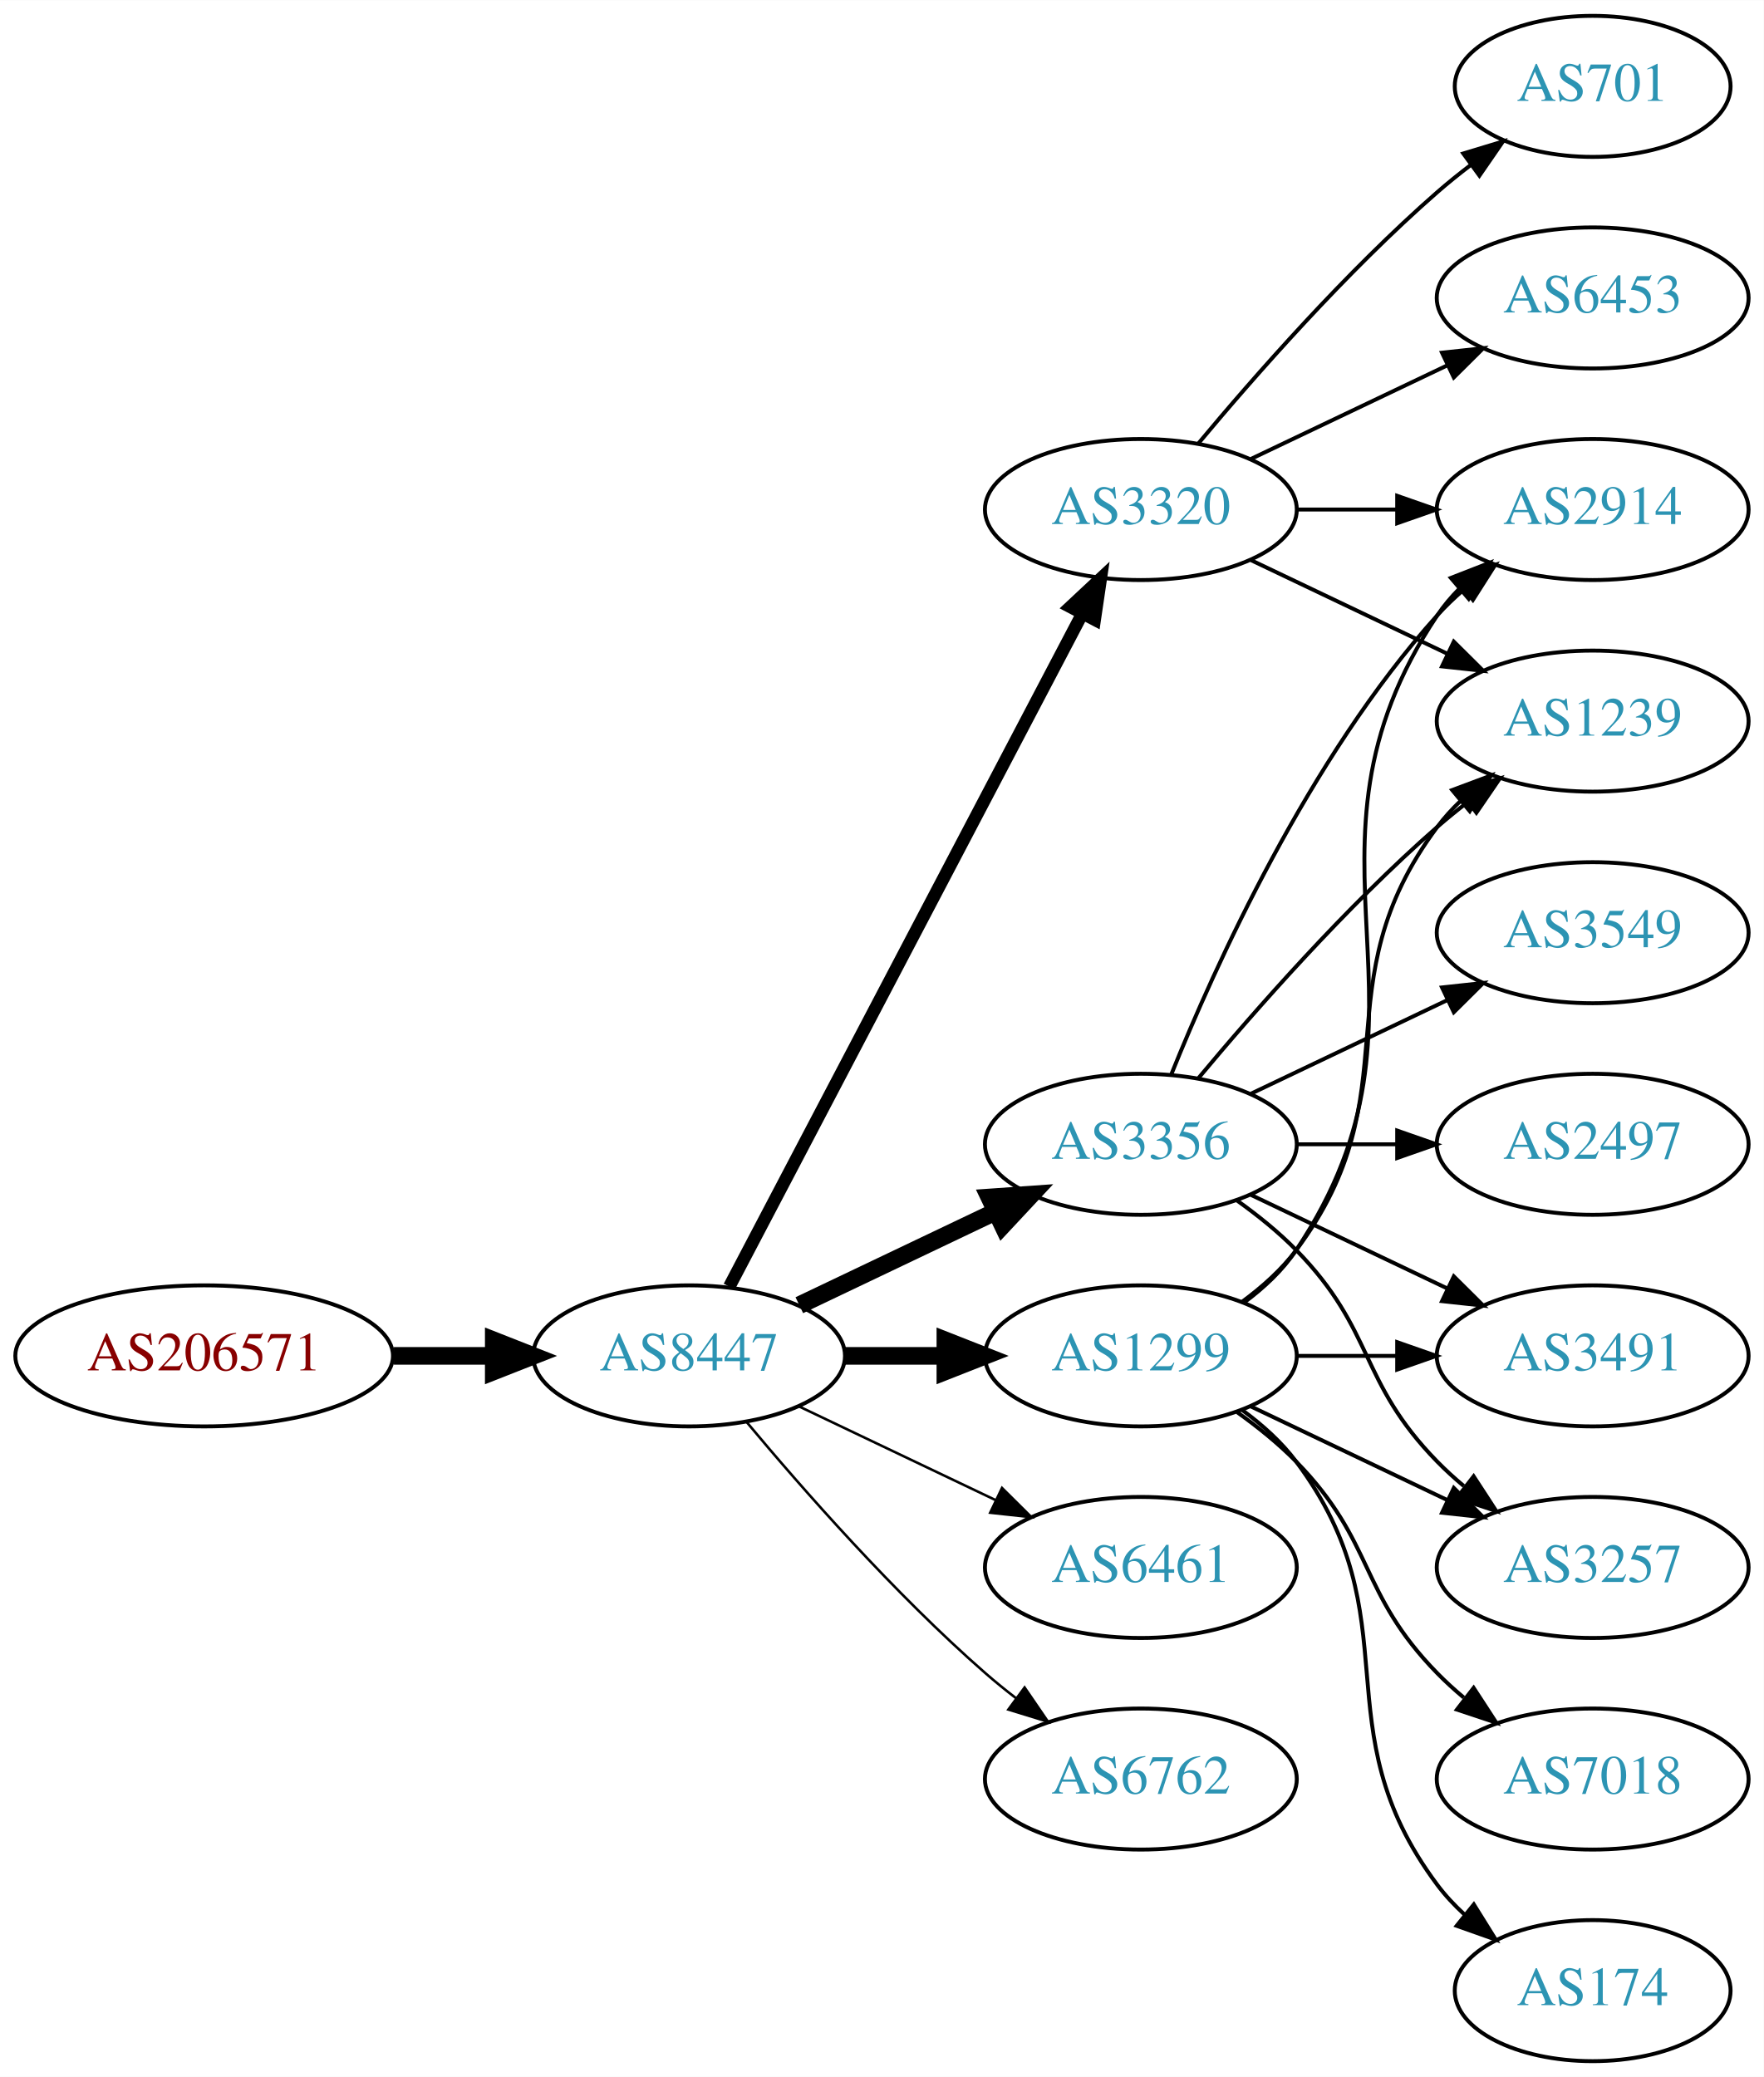
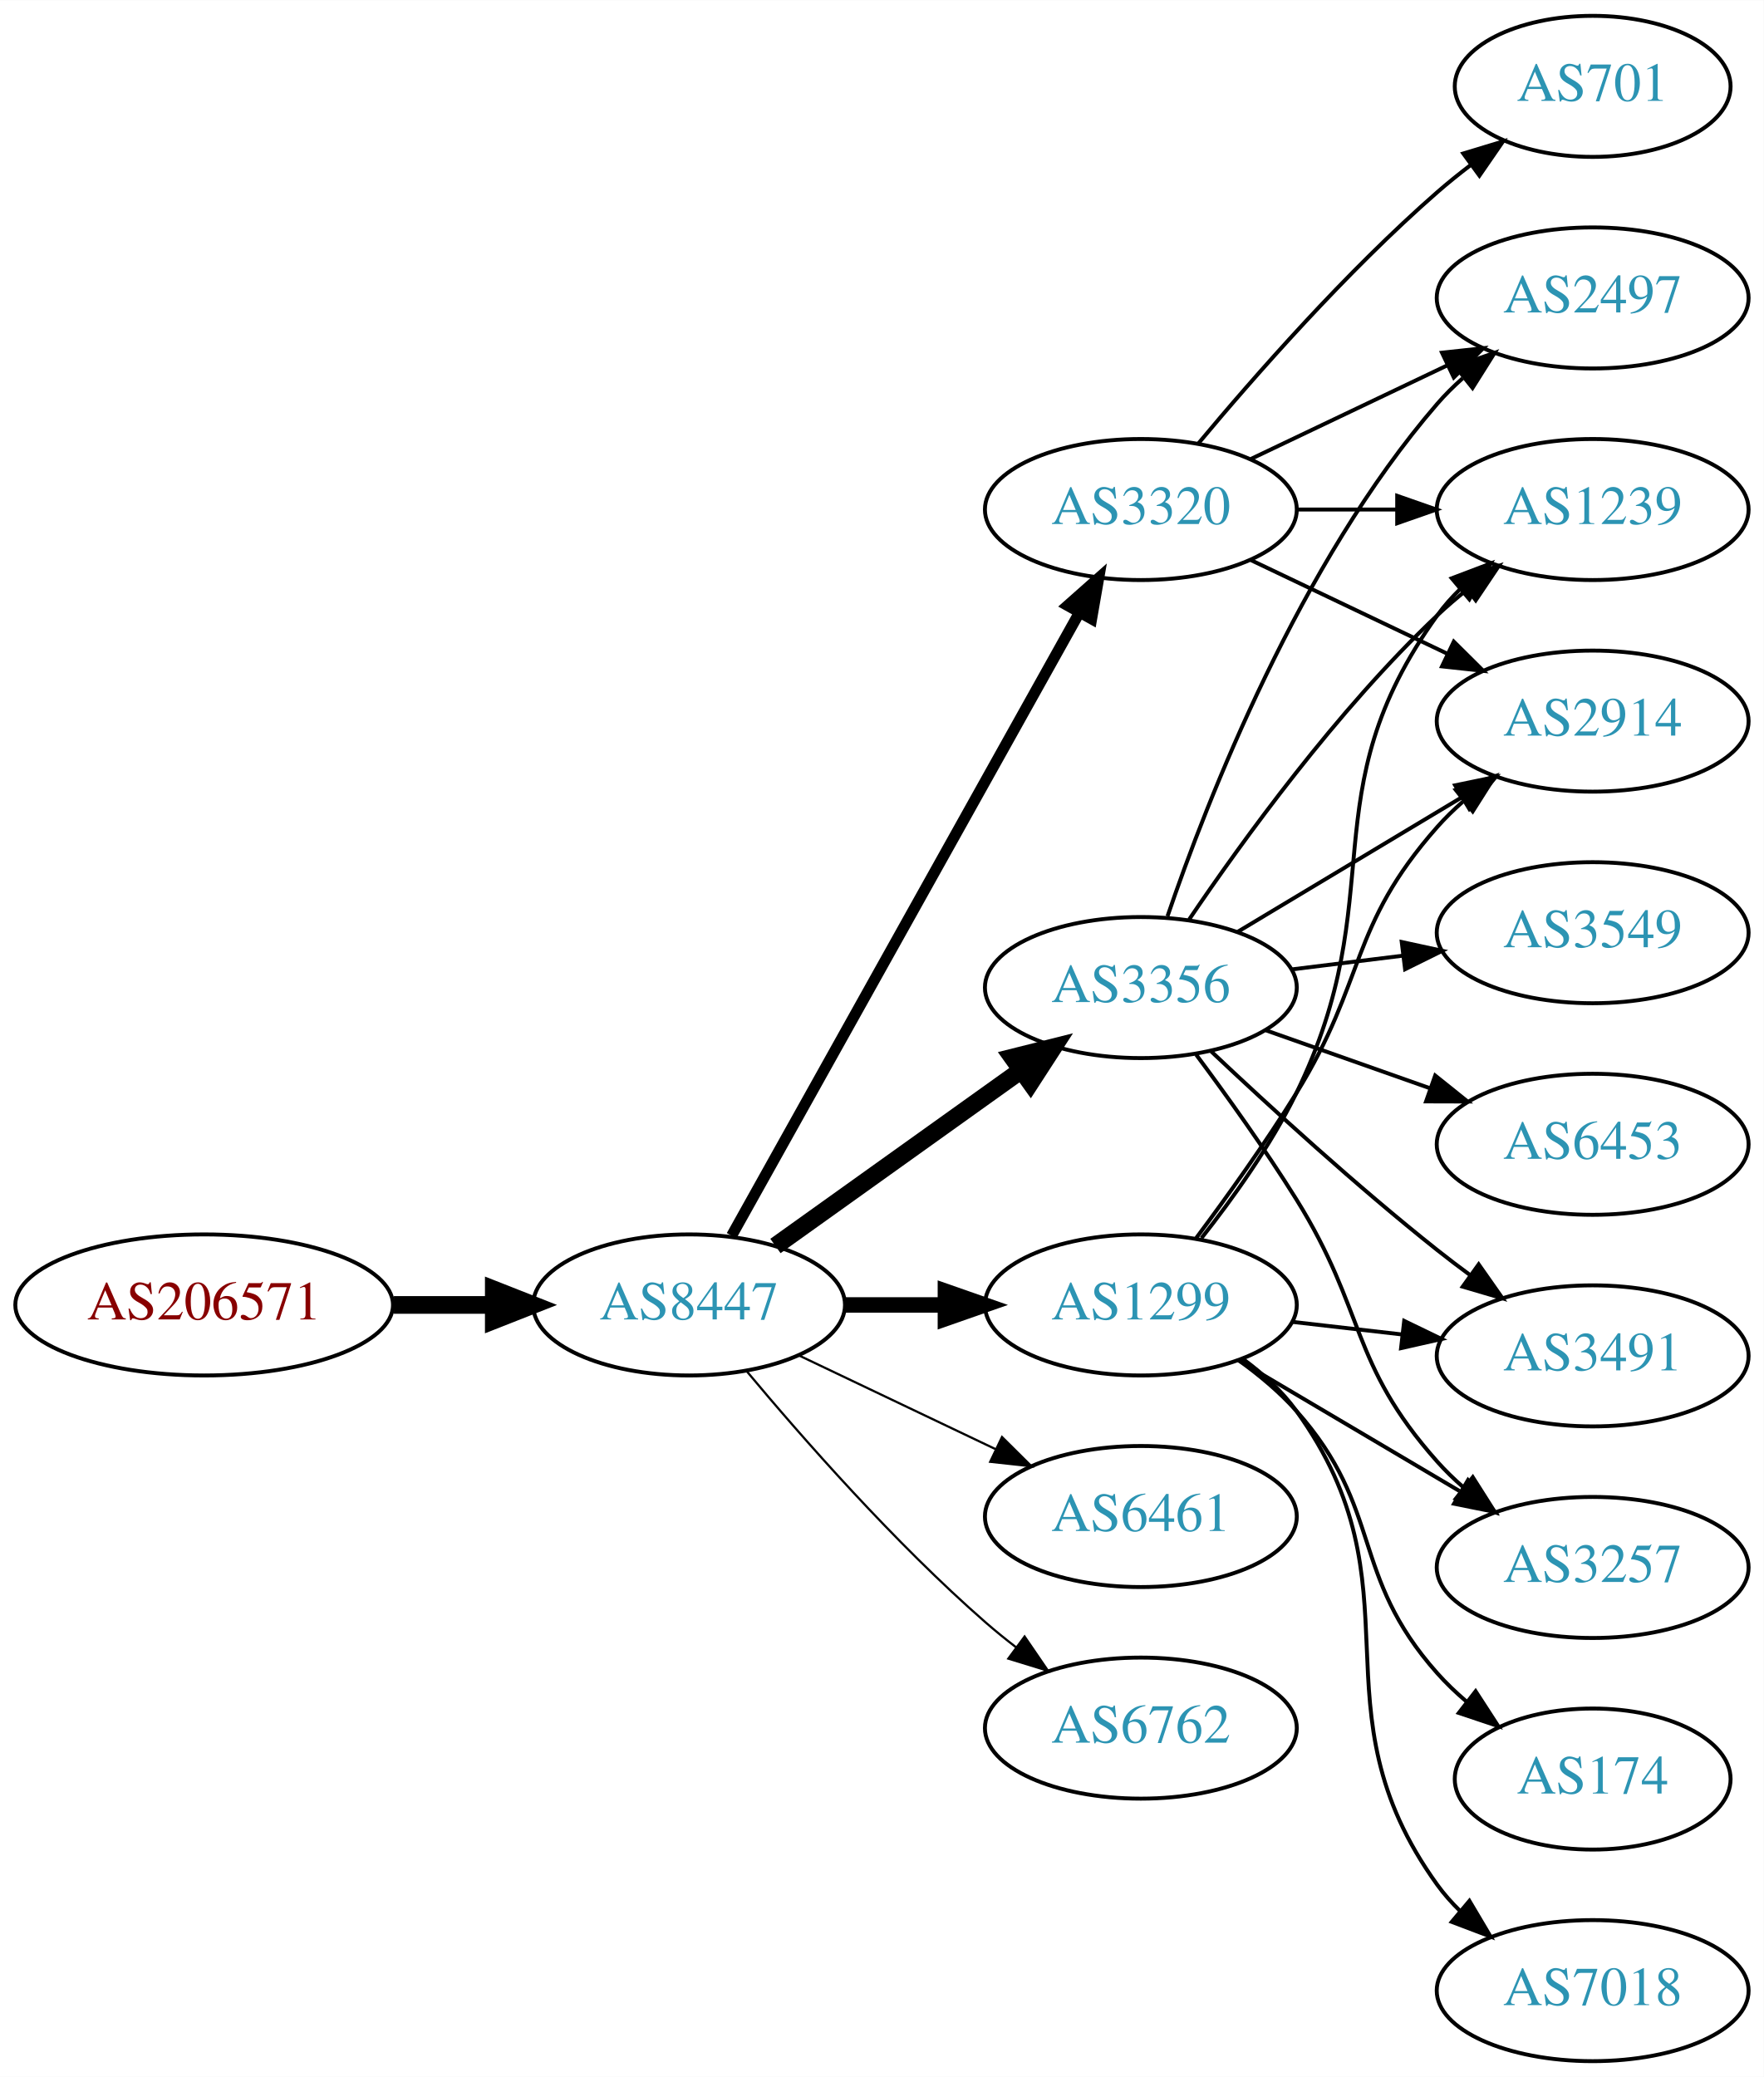
<svg xmlns="http://www.w3.org/2000/svg" xmlns:xlink="http://www.w3.org/1999/xlink" width="450pt" height="530pt" viewBox="0.00 0.00 450.07 530.00">
  <g id="graph0" class="graph" transform="scale(1 1) rotate(0) translate(4 526)">
    <polygon fill="white" stroke="none" points="-4,4 -4,-526 446.07,-526 446.07,4 -4,4" />
    <g id="node1" class="node">
      <g id="a_node1">
        <a xlink:href="/asn/206571" xlink:title="AS206571 ~ lszb [AT]">
-           <ellipse fill="#ffffff" stroke="black" cx="48.096" cy="-180" rx="48.192" ry="18" />
-           <text text-anchor="middle" x="48.096" y="-176.3" font-family="Times,serif" font-size="14.00" fill="#880000">AS206571</text>
+           <ellipse fill="#ffffff" stroke="black" cx="48.096" cy="-193" rx="48.192" ry="18" />
+           <text text-anchor="middle" x="48.096" y="-189.3" font-family="Times,serif" font-size="14.00" fill="#880000">AS206571</text>
        </a>
      </g>
    </g>
    <g id="node2" class="node">
      <g id="a_node2">
        <a xlink:href="/asn/8447" xlink:title="AS8447 ~ A1 Telekom Austria AG [AT]">
-           <ellipse fill="#ffffff" stroke="black" cx="171.838" cy="-180" rx="39.794" ry="18" />
-           <text text-anchor="middle" x="171.838" y="-176.3" font-family="Times,serif" font-size="14.00" fill="#2c94b3">AS8447</text>
+           <ellipse fill="#ffffff" stroke="black" cx="171.838" cy="-193" rx="39.794" ry="18" />
+           <text text-anchor="middle" x="171.838" y="-189.3" font-family="Times,serif" font-size="14.00" fill="#2c94b3">AS8447</text>
        </a>
      </g>
    </g>
    <g id="edge1" class="edge">
-       <path fill="none" stroke="black" stroke-width="4.5" d="M96.513,-180C104.867,-180 113.577,-180 121.969,-180" />
-       <polygon fill="black" stroke="black" stroke-width="4.5" points="122.004,-183.938 132.004,-180 122.004,-176.063 122.004,-183.938" />
+       <path fill="none" stroke="black" stroke-width="4.5" d="M96.513,-193C104.867,-193 113.577,-193 121.969,-193" />
+       <polygon fill="black" stroke="black" stroke-width="4.5" points="122.004,-196.938 132.004,-193 122.004,-189.063 122.004,-196.938" />
    </g>
    <g id="node3" class="node">
      <g id="a_node3">
-         <a xlink:href="/asn/3356" xlink:title="AS3356 ~ Level 3 Parent, LLC [US]">
-           <ellipse fill="#ffffff" stroke="black" cx="287.131" cy="-234" rx="39.794" ry="18" />
-           <text text-anchor="middle" x="287.131" y="-230.3" font-family="Times,serif" font-size="14.00" fill="#2c94b3">AS3356</text>
-         </a>
-       </g>
-     </g>
-     <g id="edge2" class="edge">
-       <path fill="none" stroke="black" stroke-width="4.5" d="M199.974,-192.934C214.968,-200.081 233.789,-209.052 250.013,-216.785" />
-       <polygon fill="black" stroke="black" stroke-width="4.5" points="248.495,-220.423 259.216,-221.171 251.883,-213.314 248.495,-220.423" />
-     </g>
-     <g id="node4" class="node">
-       <g id="a_node4">
        <a xlink:href="/asn/3320" xlink:title="AS3320 ~ DTAG [DE]">
          <ellipse fill="#ffffff" stroke="black" cx="287.131" cy="-396" rx="39.794" ry="18" />
          <text text-anchor="middle" x="287.131" y="-392.3" font-family="Times,serif" font-size="14.00" fill="#2c94b3">AS3320</text>
        </a>
      </g>
    </g>
+     <g id="edge2" class="edge">
+       <path fill="none" stroke="black" stroke-width="2.812" d="M182.694,-210.66C202.664,-246.442 247.992,-327.661 271.451,-369.697" />
+       <polygon fill="black" stroke="black" stroke-width="2.812" points="268.449,-371.499 276.379,-378.526 274.561,-368.088 268.449,-371.499" />
+     </g>
+     <g id="node4" class="node">
+       <g id="a_node4">
+         <a xlink:href="/asn/3356" xlink:title="AS3356 ~ Level 3 Parent, LLC [US]">
+           <ellipse fill="#ffffff" stroke="black" cx="287.131" cy="-274" rx="39.794" ry="18" />
+           <text text-anchor="middle" x="287.131" y="-270.3" font-family="Times,serif" font-size="14.00" fill="#2c94b3">AS3356</text>
+         </a>
+       </g>
+     </g>
    <g id="edge3" class="edge">
-       <path fill="none" stroke="black" stroke-width="3.214" d="M182.109,-197.676C201.951,-235.505 248.628,-324.499 272.115,-369.278" />
-       <polygon fill="black" stroke="black" stroke-width="3.214" points="269.146,-371.152 276.89,-378.383 275.345,-367.901 269.146,-371.152" />
+       <path fill="none" stroke="black" stroke-width="4.5" d="M193.882,-208.046C211.497,-220.639 236.835,-238.755 256.501,-252.816" />
+       <polygon fill="black" stroke="black" stroke-width="4.5" points="254.39,-256.147 264.815,-258.76 258.97,-249.741 254.39,-256.147" />
    </g>
    <g id="node5" class="node">
      <g id="a_node5">
-         <a xlink:href="/asn/6461" xlink:title="AS6461 ~ Zayo Bandwidth [US]">
-           <ellipse fill="#ffffff" stroke="black" cx="287.131" cy="-126" rx="39.794" ry="18" />
-           <text text-anchor="middle" x="287.131" y="-122.3" font-family="Times,serif" font-size="14.00" fill="#2c94b3">AS6461</text>
+         <a xlink:href="/asn/1299" xlink:title="AS1299 ~ Telia Carrier [EU]">
+           <ellipse fill="#ffffff" stroke="black" cx="287.131" cy="-193" rx="39.794" ry="18" />
+           <text text-anchor="middle" x="287.131" y="-189.3" font-family="Times,serif" font-size="14.00" fill="#2c94b3">AS1299</text>
        </a>
      </g>
    </g>
    <g id="edge4" class="edge">
-       <path fill="none" stroke="black" stroke-width="0.643" d="M199.974,-167.066C214.968,-159.919 233.789,-150.948 250.013,-143.215" />
-       <polygon fill="black" stroke="black" stroke-width="0.643" points="251.695,-146.291 259.216,-138.829 248.683,-139.972 251.695,-146.291" />
+       <path fill="none" stroke="black" stroke-width="3.938" d="M211.51,-193C219.713,-193 228.477,-193 237.009,-193" />
+       <polygon fill="black" stroke="black" stroke-width="3.938" points="237.248,-196.5 247.248,-193 237.248,-189.5 237.248,-196.5" />
    </g>
    <g id="node6" class="node">
      <g id="a_node6">
-         <a xlink:href="/asn/1299" xlink:title="AS1299 ~ Telia Carrier [EU]">
-           <ellipse fill="#ffffff" stroke="black" cx="287.131" cy="-180" rx="39.794" ry="18" />
-           <text text-anchor="middle" x="287.131" y="-176.3" font-family="Times,serif" font-size="14.00" fill="#2c94b3">AS1299</text>
+         <a xlink:href="/asn/6461" xlink:title="AS6461 ~ Zayo Bandwidth [US]">
+           <ellipse fill="#ffffff" stroke="black" cx="287.131" cy="-139" rx="39.794" ry="18" />
+           <text text-anchor="middle" x="287.131" y="-135.3" font-family="Times,serif" font-size="14.00" fill="#2c94b3">AS6461</text>
        </a>
      </g>
    </g>
    <g id="edge5" class="edge">
-       <path fill="none" stroke="black" stroke-width="4.5" d="M211.51,-180C219.713,-180 228.477,-180 237.009,-180" />
-       <polygon fill="black" stroke="black" stroke-width="4.5" points="237.248,-183.938 247.248,-180 237.248,-176.063 237.248,-183.938" />
+       <path fill="none" stroke="black" stroke-width="0.562" d="M199.974,-180.066C214.968,-172.919 233.789,-163.948 250.013,-156.215" />
+       <polygon fill="black" stroke="black" stroke-width="0.562" points="251.695,-159.291 259.216,-151.829 248.683,-152.972 251.695,-159.291" />
    </g>
    <g id="node7" class="node">
      <g id="a_node7">
        <a xlink:href="/asn/6762" xlink:title="AS6762 ~ TELECOM ITALIA SPARKLE S.p.A. [IT]">
-           <ellipse fill="#ffffff" stroke="black" cx="287.131" cy="-72" rx="39.794" ry="18" />
-           <text text-anchor="middle" x="287.131" y="-68.3" font-family="Times,serif" font-size="14.00" fill="#2c94b3">AS6762</text>
+           <ellipse fill="#ffffff" stroke="black" cx="287.131" cy="-85" rx="39.794" ry="18" />
+           <text text-anchor="middle" x="287.131" y="-81.3" font-family="Times,serif" font-size="14.00" fill="#2c94b3">AS6762</text>
        </a>
      </g>
    </g>
    <g id="edge6" class="edge">
-       <path fill="none" stroke="black" stroke-width="0.643" d="M186.468,-163.183C200.751,-146.071 224.297,-119.255 247.484,-99 249.95,-96.846 252.589,-94.706 255.286,-92.628" />
-       <polygon fill="black" stroke="black" stroke-width="0.643" points="257.459,-95.375 263.44,-86.63 253.311,-89.736 257.459,-95.375" />
+       <path fill="none" stroke="black" stroke-width="0.562" d="M186.468,-176.183C200.751,-159.071 224.297,-132.255 247.484,-112 249.95,-109.846 252.589,-107.706 255.286,-105.628" />
+       <polygon fill="black" stroke="black" stroke-width="0.562" points="257.459,-108.375 263.44,-99.63 253.311,-102.736 257.459,-108.375" />
    </g>
    <g id="node8" class="node">
      <g id="a_node8">
+         <a xlink:href="/asn/1239" xlink:title="AS1239 ~ Sprint [US]">
+           <ellipse fill="#ffffff" stroke="black" cx="402.424" cy="-396" rx="39.794" ry="18" />
+           <text text-anchor="middle" x="402.424" y="-392.3" font-family="Times,serif" font-size="14.00" fill="#2c94b3">AS1239</text>
+         </a>
+       </g>
+     </g>
+     <g id="edge23" class="edge">
+       <path fill="none" stroke="black" d="M326.803,-396C335.006,-396 343.77,-396 352.302,-396" />
+       <polygon fill="black" stroke="black" points="352.541,-399.5 362.541,-396 352.541,-392.5 352.541,-399.5" />
+     </g>
+     <g id="node11" class="node">
+       <g id="a_node11">
+         <a xlink:href="/asn/2914" xlink:title="AS2914 ~ NTT America, Inc. [US]">
+           <ellipse fill="#ffffff" stroke="black" cx="402.424" cy="-342" rx="39.794" ry="18" />
+           <text text-anchor="middle" x="402.424" y="-338.3" font-family="Times,serif" font-size="14.00" fill="#2c94b3">AS2914</text>
+         </a>
+       </g>
+     </g>
+     <g id="edge21" class="edge">
+       <path fill="none" stroke="black" d="M315.267,-383.066C330.261,-375.919 349.082,-366.948 365.306,-359.215" />
+       <polygon fill="black" stroke="black" points="366.988,-362.291 374.509,-354.829 363.976,-355.972 366.988,-362.291" />
+     </g>
+     <g id="node13" class="node">
+       <g id="a_node13">
+         <a xlink:href="/asn/2497" xlink:title="AS2497 ~ Internet Initiative Japan Inc. [JP]">
+           <ellipse fill="#ffffff" stroke="black" cx="402.424" cy="-450" rx="39.794" ry="18" />
+           <text text-anchor="middle" x="402.424" y="-446.3" font-family="Times,serif" font-size="14.00" fill="#2c94b3">AS2497</text>
+         </a>
+       </g>
+     </g>
+     <g id="edge20" class="edge">
+       <path fill="none" stroke="black" d="M315.267,-408.934C330.261,-416.081 349.082,-425.052 365.306,-432.785" />
+       <polygon fill="black" stroke="black" points="363.976,-436.028 374.509,-437.171 366.988,-429.709 363.976,-436.028" />
+     </g>
+     <g id="node17" class="node">
+       <g id="a_node17">
+         <a xlink:href="/asn/701" xlink:title="AS701 ~ UUNET [US]">
+           <ellipse fill="#ffffff" stroke="black" cx="402.424" cy="-504" rx="35.194" ry="18" />
+           <text text-anchor="middle" x="402.424" y="-500.3" font-family="Times,serif" font-size="14.00" fill="#2c94b3">AS701</text>
+         </a>
+       </g>
+     </g>
+     <g id="edge22" class="edge">
+       <path fill="none" stroke="black" d="M301.761,-412.817C316.044,-429.929 339.59,-456.745 362.777,-477 365.447,-479.332 368.32,-481.648 371.25,-483.886" />
+       <polygon fill="black" stroke="black" points="369.401,-486.87 379.542,-489.939 373.528,-481.216 369.401,-486.87" />
+     </g>
+     <g id="edge7" class="edge">
+       <path fill="none" stroke="black" d="M299.451,-291.378C313.025,-311.444 337.17,-344.792 362.777,-369 365.156,-371.249 367.736,-373.454 370.394,-375.575" />
+       <polygon fill="black" stroke="black" points="368.387,-378.444 378.488,-381.64 372.584,-372.843 368.387,-378.444" />
+     </g>
+     <g id="node9" class="node">
+       <g id="a_node9">
        <a xlink:href="/asn/3491" xlink:title="AS3491 ~ PCCW Global, Inc. [US]">
          <ellipse fill="#ffffff" stroke="black" cx="402.424" cy="-180" rx="39.794" ry="18" />
          <text text-anchor="middle" x="402.424" y="-176.3" font-family="Times,serif" font-size="14.00" fill="#2c94b3">AS3491</text>
        </a>
      </g>
    </g>
-     <g id="edge7" class="edge">
-       <path fill="none" stroke="black" d="M315.267,-221.066C330.261,-213.919 349.082,-204.948 365.306,-197.215" />
-       <polygon fill="black" stroke="black" points="366.988,-200.291 374.509,-192.829 363.976,-193.972 366.988,-200.291" />
-     </g>
-     <g id="node9" class="node">
-       <g id="a_node9">
-         <a xlink:href="/asn/2914" xlink:title="AS2914 ~ NTT America, Inc. [US]">
-           <ellipse fill="#ffffff" stroke="black" cx="402.424" cy="-396" rx="39.794" ry="18" />
-           <text text-anchor="middle" x="402.424" y="-392.3" font-family="Times,serif" font-size="14.00" fill="#2c94b3">AS2914</text>
-         </a>
-       </g>
-     </g>
    <g id="edge8" class="edge">
-       <path fill="none" stroke="black" d="M294.879,-251.787C305.93,-279.243 329.983,-332.578 362.777,-369 364.78,-371.224 366.999,-373.363 369.331,-375.397" />
-       <polygon fill="black" stroke="black" points="367.529,-378.433 377.55,-381.873 371.862,-372.935 367.529,-378.433" />
+       <path fill="none" stroke="black" d="M305.106,-257.68C319.908,-243.716 342.177,-223.342 362.777,-207 365.489,-204.849 368.358,-202.672 371.26,-200.537" />
+       <polygon fill="black" stroke="black" points="373.335,-203.356 379.42,-194.683 369.254,-197.669 373.335,-203.356" />
    </g>
    <g id="node10" class="node">
      <g id="a_node10">
        <a xlink:href="/asn/3549" xlink:title="AS3549 ~ Level 3 Parent, LLC [US]">
          <ellipse fill="#ffffff" stroke="black" cx="402.424" cy="-288" rx="39.794" ry="18" />
          <text text-anchor="middle" x="402.424" y="-284.3" font-family="Times,serif" font-size="14.00" fill="#2c94b3">AS3549</text>
        </a>
      </g>
    </g>
    <g id="edge9" class="edge">
-       <path fill="none" stroke="black" d="M315.267,-246.934C330.261,-254.081 349.082,-263.052 365.306,-270.785" />
-       <polygon fill="black" stroke="black" points="363.976,-274.028 374.509,-275.171 366.988,-267.709 363.976,-274.028" />
-     </g>
-     <g id="node11" class="node">
-       <g id="a_node11">
-         <a xlink:href="/asn/2497" xlink:title="AS2497 ~ Internet Initiative Japan Inc. [JP]">
-           <ellipse fill="#ffffff" stroke="black" cx="402.424" cy="-234" rx="39.794" ry="18" />
-           <text text-anchor="middle" x="402.424" y="-230.3" font-family="Times,serif" font-size="14.00" fill="#2c94b3">AS2497</text>
-         </a>
-       </g>
+       <path fill="none" stroke="black" d="M325.541,-278.623C334.629,-279.746 344.466,-280.962 353.951,-282.134" />
+       <polygon fill="black" stroke="black" points="353.699,-285.629 364.053,-283.382 354.558,-278.682 353.699,-285.629" />
    </g>
    <g id="edge10" class="edge">
-       <path fill="none" stroke="black" d="M326.803,-234C335.006,-234 343.77,-234 352.302,-234" />
-       <polygon fill="black" stroke="black" points="352.541,-237.5 362.541,-234 352.541,-230.5 352.541,-237.5" />
+       <path fill="none" stroke="black" d="M311.881,-288.255C328.497,-298.229 350.894,-311.671 369.13,-322.617" />
+       <polygon fill="black" stroke="black" points="367.33,-325.618 377.705,-327.764 370.932,-319.616 367.33,-325.618" />
    </g>
    <g id="node12" class="node">
      <g id="a_node12">
-         <a xlink:href="/asn/1239" xlink:title="AS1239 ~ Sprint [US]">
-           <ellipse fill="#ffffff" stroke="black" cx="402.424" cy="-342" rx="39.794" ry="18" />
-           <text text-anchor="middle" x="402.424" y="-338.3" font-family="Times,serif" font-size="14.00" fill="#2c94b3">AS1239</text>
-         </a>
-       </g>
-     </g>
-     <g id="edge11" class="edge">
-       <path fill="none" stroke="black" d="M301.761,-250.817C316.044,-267.929 339.59,-294.745 362.777,-315 365.243,-317.154 367.882,-319.294 370.579,-321.372" />
-       <polygon fill="black" stroke="black" points="368.604,-324.264 378.733,-327.37 372.752,-318.625 368.604,-324.264" />
-     </g>
-     <g id="node13" class="node">
-       <g id="a_node13">
        <a xlink:href="/asn/3257" xlink:title="AS3257 ~ GTT [DE]">
          <ellipse fill="#ffffff" stroke="black" cx="402.424" cy="-126" rx="39.794" ry="18" />
          <text text-anchor="middle" x="402.424" y="-122.3" font-family="Times,serif" font-size="14.00" fill="#2c94b3">AS3257</text>
        </a>
      </g>
    </g>
+     <g id="edge11" class="edge">
+       <path fill="none" stroke="black" d="M301.242,-256.878C309.011,-246.447 318.853,-232.721 326.777,-220 344.651,-191.308 340.31,-178.257 362.777,-153 364.766,-150.764 366.976,-148.616 369.301,-146.577" />
+       <polygon fill="black" stroke="black" points="371.834,-149.036 377.508,-140.09 367.493,-143.545 371.834,-149.036" />
+     </g>
    <g id="edge12" class="edge">
-       <path fill="none" stroke="black" d="M311.725,-219.611C316.981,-215.852 322.313,-211.563 326.777,-207 346.95,-186.383 342.605,-173.617 362.777,-153 364.87,-150.861 367.154,-148.782 369.53,-146.79" />
-       <polygon fill="black" stroke="black" points="372.049,-149.268 377.83,-140.389 367.774,-143.725 372.049,-149.268" />
-     </g>
-     <g id="edge19" class="edge">
-       <path fill="none" stroke="black" d="M326.803,-396C335.006,-396 343.77,-396 352.302,-396" />
-       <polygon fill="black" stroke="black" points="352.541,-399.5 362.541,-396 352.541,-392.5 352.541,-399.5" />
-     </g>
-     <g id="edge22" class="edge">
-       <path fill="none" stroke="black" d="M315.267,-383.066C330.261,-375.919 349.082,-366.948 365.306,-359.215" />
-       <polygon fill="black" stroke="black" points="366.988,-362.291 374.509,-354.829 363.976,-355.972 366.988,-362.291" />
-     </g>
-     <g id="node16" class="node">
-       <g id="a_node16">
-         <a xlink:href="/asn/701" xlink:title="AS701 ~ UUNET [US]">
-           <ellipse fill="#ffffff" stroke="black" cx="402.424" cy="-504" rx="35.194" ry="18" />
-           <text text-anchor="middle" x="402.424" y="-500.3" font-family="Times,serif" font-size="14.00" fill="#2c94b3">AS701</text>
-         </a>
-       </g>
-     </g>
-     <g id="edge20" class="edge">
-       <path fill="none" stroke="black" d="M301.761,-412.817C316.044,-429.929 339.59,-456.745 362.777,-477 365.447,-479.332 368.32,-481.648 371.25,-483.886" />
-       <polygon fill="black" stroke="black" points="369.401,-486.87 379.542,-489.939 373.528,-481.216 369.401,-486.87" />
-     </g>
-     <g id="node17" class="node">
-       <g id="a_node17">
-         <a xlink:href="/asn/6453" xlink:title="AS6453 ~ TATA COMMUNICATIONS (AMERICA) INC [US]">
-           <ellipse fill="#ffffff" stroke="black" cx="402.424" cy="-450" rx="39.794" ry="18" />
-           <text text-anchor="middle" x="402.424" y="-446.3" font-family="Times,serif" font-size="14.00" fill="#2c94b3">AS6453</text>
-         </a>
-       </g>
-     </g>
-     <g id="edge21" class="edge">
-       <path fill="none" stroke="black" d="M315.267,-408.934C330.261,-416.081 349.082,-425.052 365.306,-432.785" />
-       <polygon fill="black" stroke="black" points="363.976,-436.028 374.509,-437.171 366.988,-429.709 363.976,-436.028" />
-     </g>
-     <g id="edge17" class="edge">
-       <path fill="none" stroke="black" d="M326.803,-180C335.006,-180 343.77,-180 352.302,-180" />
-       <polygon fill="black" stroke="black" points="352.541,-183.5 362.541,-180 352.541,-176.5 352.541,-183.5" />
-     </g>
-     <g id="edge13" class="edge">
-       <path fill="none" stroke="black" d="M313.45,-193.607C318.506,-197.351 323.318,-201.831 326.777,-207 367.802,-268.294 321.753,-307.706 362.777,-369 364.399,-371.423 366.318,-373.695 368.42,-375.81" />
-       <polygon fill="black" stroke="black" points="366.233,-378.546 376.105,-382.393 370.787,-373.229 366.233,-378.546" />
-     </g>
-     <g id="edge16" class="edge">
-       <path fill="none" stroke="black" d="M313.062,-193.882C318.138,-197.611 323.056,-202.016 326.777,-207 357.049,-247.542 332.506,-274.458 362.777,-315 364.522,-317.336 366.529,-319.545 368.693,-321.617" />
-       <polygon fill="black" stroke="black" points="366.57,-324.405 376.493,-328.118 371.052,-319.027 366.57,-324.405" />
-     </g>
-     <g id="edge15" class="edge">
-       <path fill="none" stroke="black" d="M315.267,-167.066C330.261,-159.919 349.082,-150.948 365.306,-143.215" />
-       <polygon fill="black" stroke="black" points="366.988,-146.291 374.509,-138.829 363.976,-139.972 366.988,-146.291" />
+       <path fill="none" stroke="black" d="M293.929,-292.196C304.128,-322.077 327.589,-382.284 362.777,-423 364.734,-425.264 366.92,-427.432 369.23,-429.486" />
+       <polygon fill="black" stroke="black" points="367.406,-432.507 377.409,-435.998 371.766,-427.031 367.406,-432.507" />
    </g>
    <g id="node14" class="node">
      <g id="a_node14">
-         <a xlink:href="/asn/7018" xlink:title="AS7018 ~ AT&amp;T Services, Inc. [US]">
-           <ellipse fill="#ffffff" stroke="black" cx="402.424" cy="-72" rx="39.794" ry="18" />
-           <text text-anchor="middle" x="402.424" y="-68.3" font-family="Times,serif" font-size="14.00" fill="#2c94b3">AS7018</text>
-         </a>
-       </g>
+         <a xlink:href="/asn/6453" xlink:title="AS6453 ~ TATA COMMUNICATIONS (AMERICA) INC [US]">
+           <ellipse fill="#ffffff" stroke="black" cx="402.424" cy="-234" rx="39.794" ry="18" />
+           <text text-anchor="middle" x="402.424" y="-230.3" font-family="Times,serif" font-size="14.00" fill="#2c94b3">AS6453</text>
+         </a>
+       </g>
+     </g>
+     <g id="edge13" class="edge">
+       <path fill="none" stroke="black" d="M319.089,-263.07C331.952,-258.528 347.058,-253.195 360.795,-248.345" />
+       <polygon fill="black" stroke="black" points="362.239,-251.547 370.504,-244.917 359.909,-244.946 362.239,-251.547" />
    </g>
    <g id="edge14" class="edge">
-       <path fill="none" stroke="black" d="M311.725,-165.611C316.981,-161.852 322.313,-157.563 326.777,-153 346.95,-132.383 342.605,-119.617 362.777,-99 364.87,-96.861 367.154,-94.782 369.53,-92.79" />
-       <polygon fill="black" stroke="black" points="372.049,-95.268 377.83,-86.389 367.774,-89.725 372.049,-95.268" />
+       <path fill="none" stroke="black" d="M302.6,-210.054C310.643,-220.239 320.305,-233.739 326.777,-247 351.574,-297.805 329.747,-323.119 362.777,-369 364.481,-371.366 366.459,-373.597 368.602,-375.684" />
+       <polygon fill="black" stroke="black" points="366.458,-378.454 376.364,-382.213 370.964,-373.098 366.458,-378.454" />
+     </g>
+     <g id="edge15" class="edge">
+       <path fill="none" stroke="black" d="M325.856,-188.671C334.837,-187.641 344.536,-186.528 353.893,-185.454" />
+       <polygon fill="black" stroke="black" points="354.328,-188.927 363.864,-184.31 353.53,-181.973 354.328,-188.927" />
+     </g>
+     <g id="edge19" class="edge">
+       <path fill="none" stroke="black" d="M301.271,-210.105C309.05,-220.529 318.892,-234.255 326.777,-247 344.769,-276.081 340.128,-289.38 362.777,-315 364.759,-317.242 366.964,-319.394 369.286,-321.437" />
+       <polygon fill="black" stroke="black" points="367.474,-324.466 377.487,-327.929 371.819,-318.978 367.474,-324.466" />
+     </g>
+     <g id="edge16" class="edge">
+       <path fill="none" stroke="black" d="M312.157,-178.791C328.53,-169.109 350.417,-156.165 368.421,-145.518" />
+       <polygon fill="black" stroke="black" points="370.606,-148.292 377.432,-140.188 367.043,-142.266 370.606,-148.292" />
    </g>
    <g id="node15" class="node">
      <g id="a_node15">
        <a xlink:href="/asn/174" xlink:title="AS174 ~ Cogent Communications [US]">
-           <ellipse fill="#ffffff" stroke="black" cx="402.424" cy="-18" rx="35.194" ry="18" />
-           <text text-anchor="middle" x="402.424" y="-14.3" font-family="Times,serif" font-size="14.00" fill="#2c94b3">AS174</text>
+           <ellipse fill="#ffffff" stroke="black" cx="402.424" cy="-72" rx="35.194" ry="18" />
+           <text text-anchor="middle" x="402.424" y="-68.3" font-family="Times,serif" font-size="14.00" fill="#2c94b3">AS174</text>
+         </a>
+       </g>
+     </g>
+     <g id="edge17" class="edge">
+       <path fill="none" stroke="black" d="M312.046,-178.91C317.289,-175.14 322.534,-170.77 326.777,-166 349.245,-140.743 340.31,-124.257 362.777,-99 365.008,-96.493 367.515,-94.096 370.153,-91.839" />
+       <polygon fill="black" stroke="black" points="372.554,-94.406 378.315,-85.514 368.266,-88.873 372.554,-94.406" />
+     </g>
+     <g id="node16" class="node">
+       <g id="a_node16">
+         <a xlink:href="/asn/7018" xlink:title="AS7018 ~ AT&amp;T Services, Inc. [US]">
+           <ellipse fill="#ffffff" stroke="black" cx="402.424" cy="-18" rx="39.794" ry="18" />
+           <text text-anchor="middle" x="402.424" y="-14.3" font-family="Times,serif" font-size="14.00" fill="#2c94b3">AS7018</text>
        </a>
      </g>
    </g>
    <g id="edge18" class="edge">
-       <path fill="none" stroke="black" d="M313.062,-166.118C318.138,-162.389 323.056,-157.984 326.777,-153 357.049,-112.458 332.506,-85.542 362.777,-45 364.785,-42.311 367.141,-39.791 369.682,-37.455" />
-       <polygon fill="black" stroke="black" points="372.097,-40.004 377.698,-31.011 367.711,-34.548 372.097,-40.004" />
+       <path fill="none" stroke="black" d="M313.183,-179.207C318.253,-175.473 323.137,-171.044 326.777,-166 359.609,-120.502 329.945,-90.498 362.777,-45 364.484,-42.636 366.463,-40.406 368.607,-38.32" />
+       <polygon fill="black" stroke="black" points="370.97,-40.907 376.372,-31.793 366.465,-35.549 370.97,-40.907" />
    </g>
  </g>
</svg>
